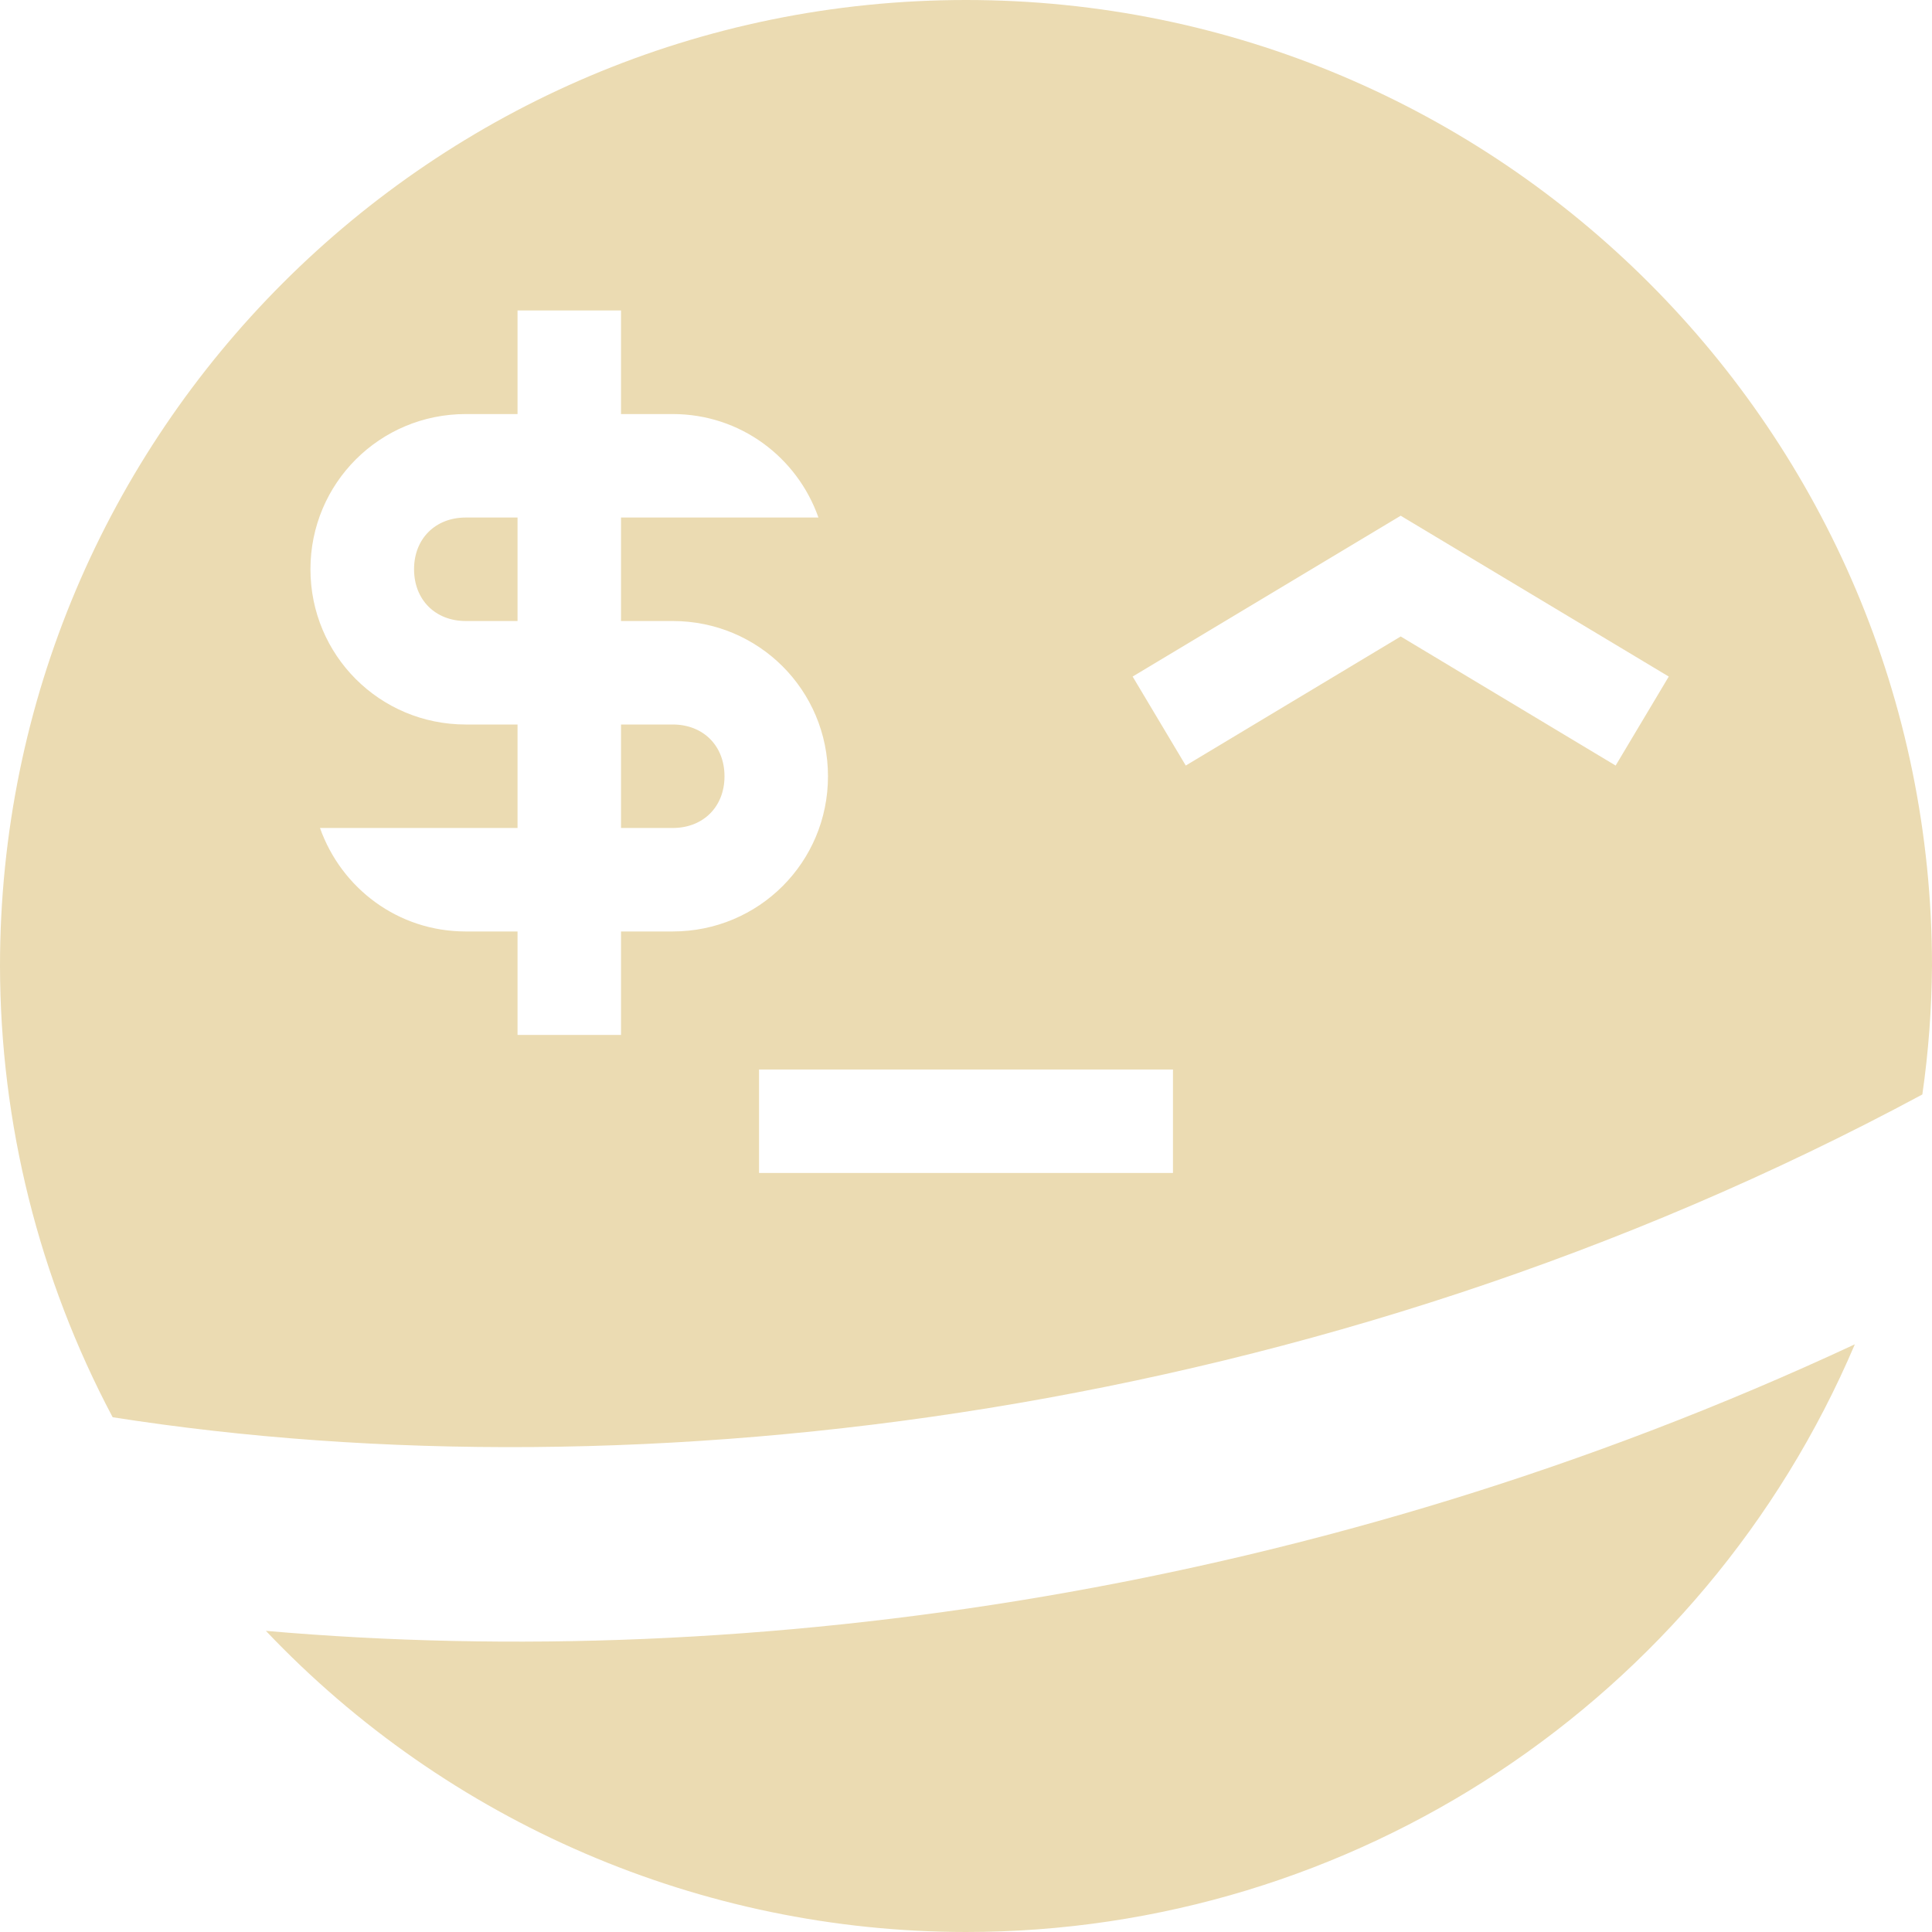
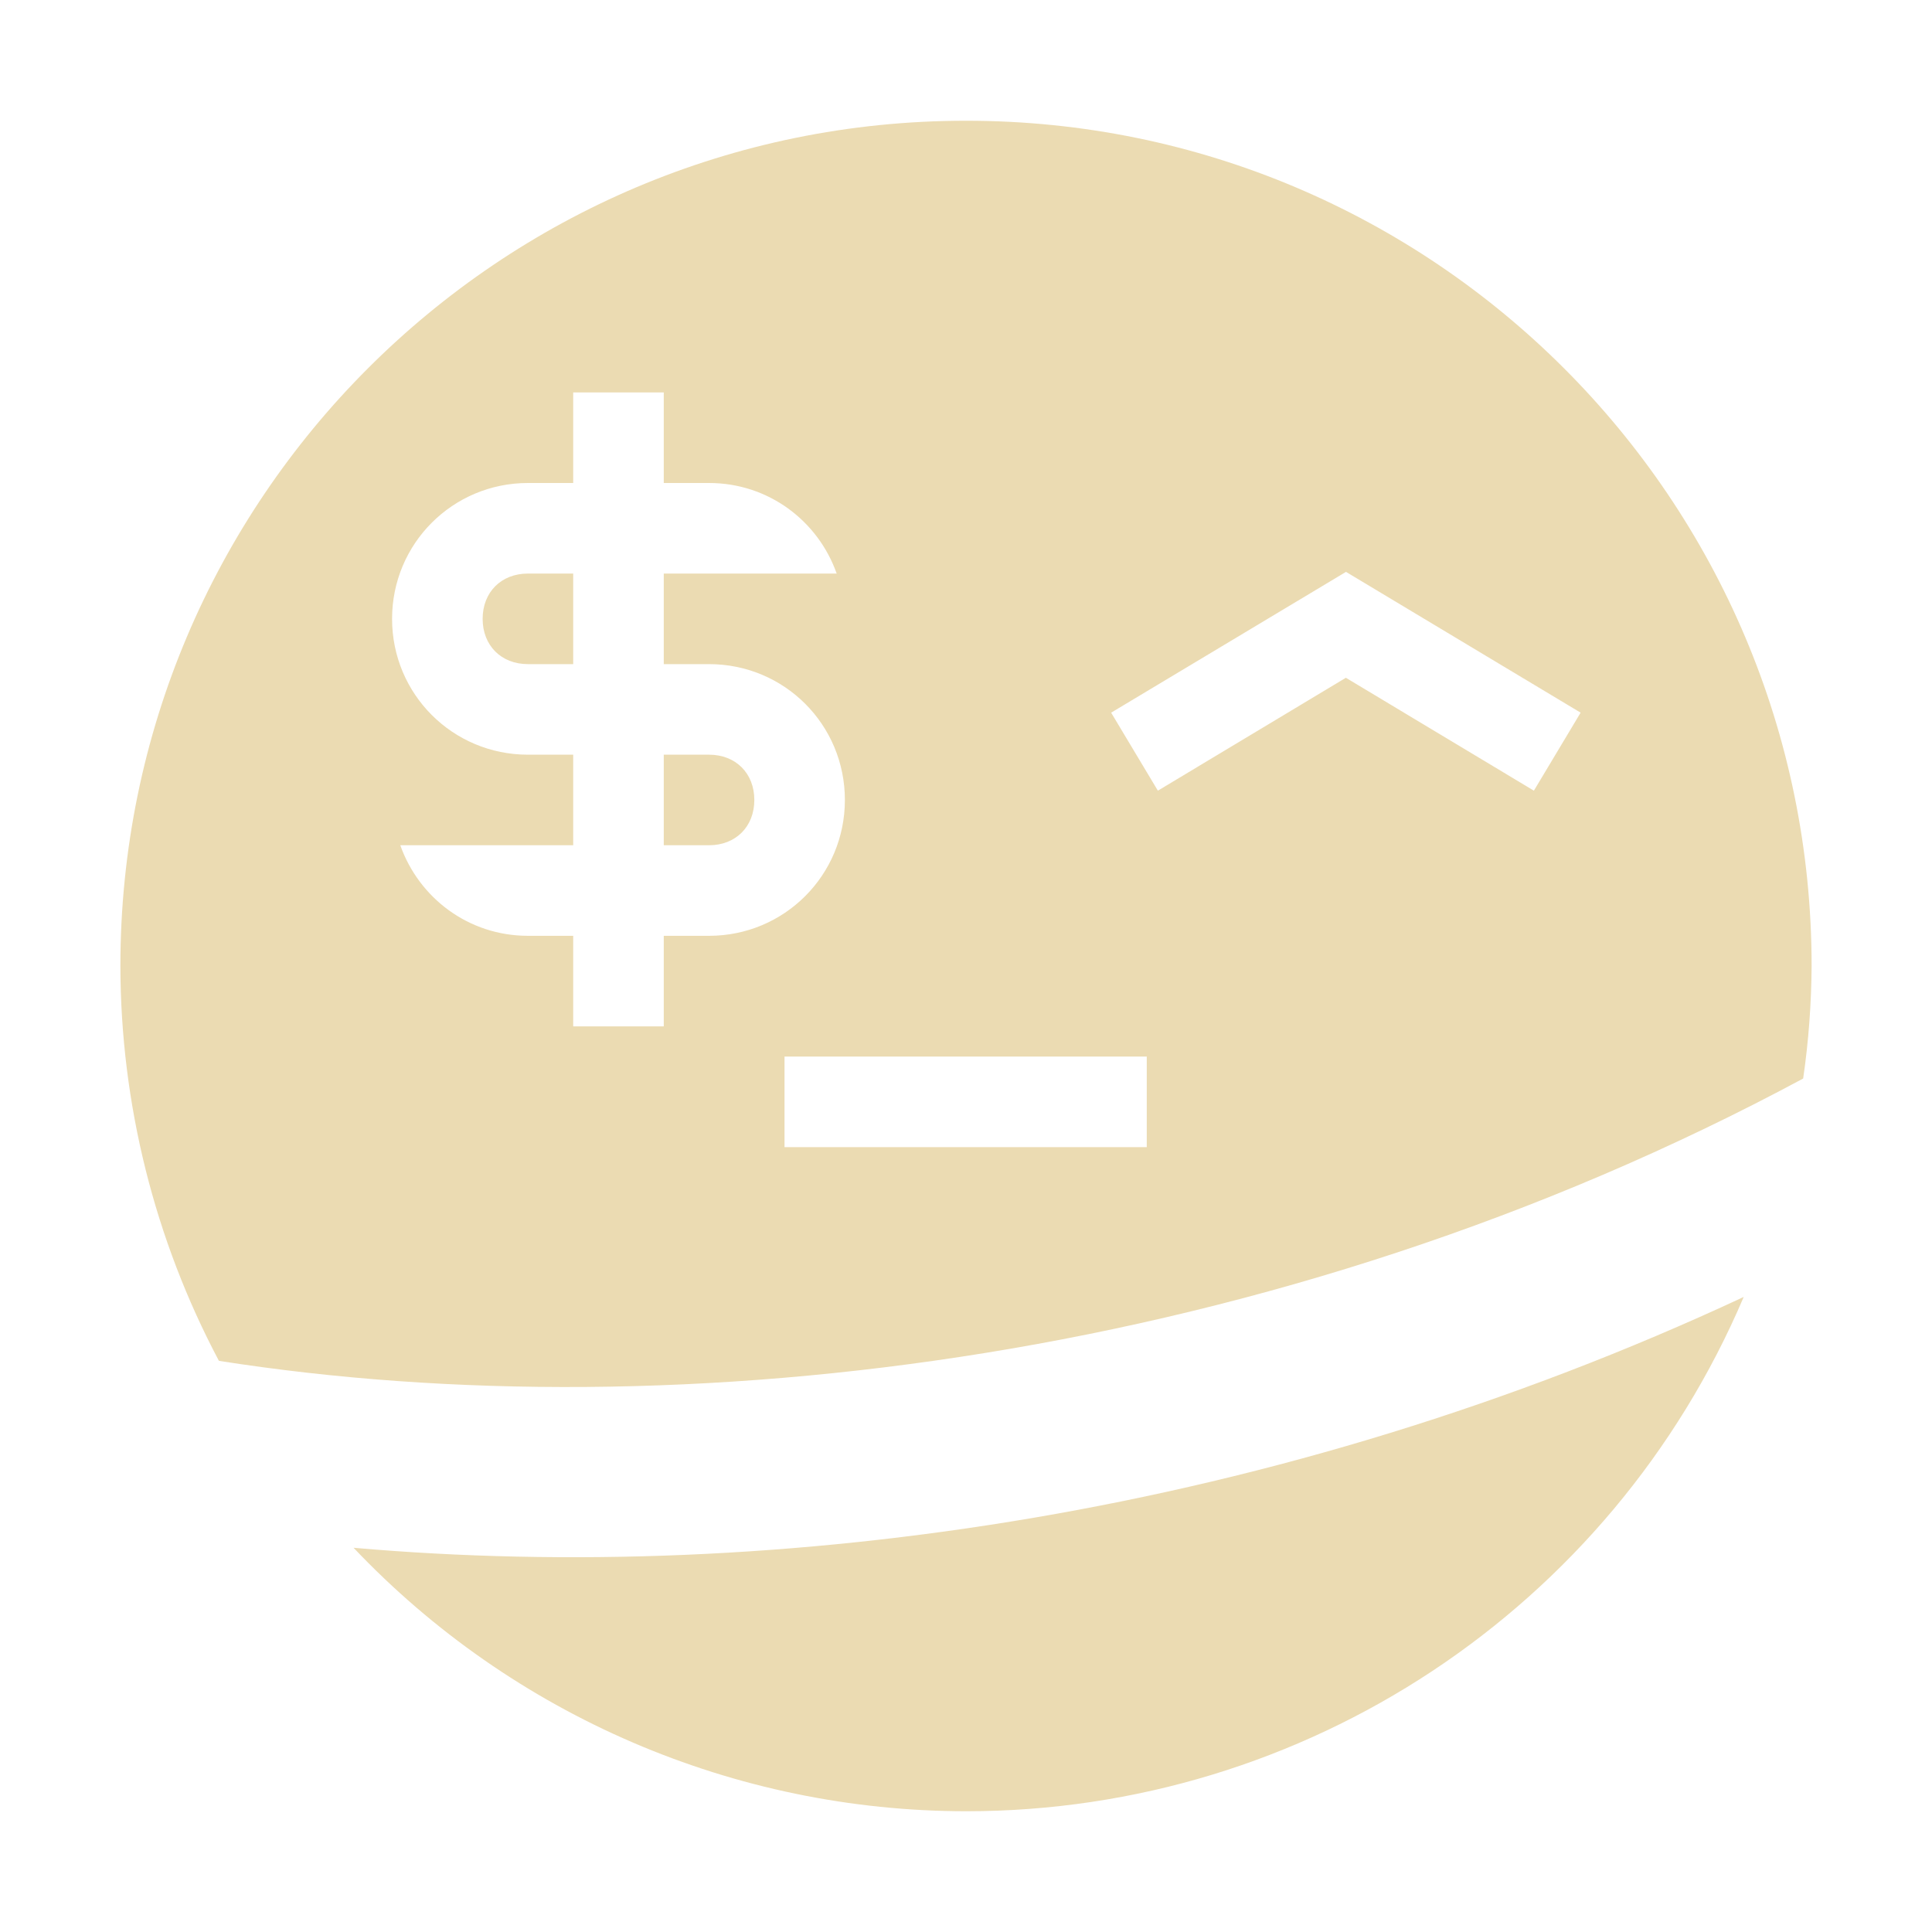
- <svg xmlns="http://www.w3.org/2000/svg" style="isolation:isolate" width="16" height="16" viewBox="0 0 16 16">
+ <svg xmlns="http://www.w3.org/2000/svg" width="16" height="16" version="1.1">
  <defs>
-     <style id="current-color-scheme" type="text/css">
-    .ColorScheme-Text { color:#ebdbb2; } .ColorScheme-Highlight { color:#458588; }
-   </style>
-     <linearGradient id="arrongin" x1="0%" x2="0%" y1="0%" y2="100%">
-       <stop offset="0%" style="stop-color:#d79921; stop-opacity:1" />
-       <stop offset="100%" style="stop-color:#b57614; stop-opacity:1" />
-     </linearGradient>
-     <linearGradient id="aurora" x1="0%" x2="0%" y1="0%" y2="100%">
-       <stop offset="0%" style="stop-color:#83a598; stop-opacity:1" />
-       <stop offset="100%" style="stop-color:#b16286; stop-opacity:1" />
-     </linearGradient>
-     <linearGradient id="fitdance" x1="0%" x2="0%" y1="0%" y2="100%">
-       <stop offset="0%" style="stop-color:#8ec07c; stop-opacity:1" />
-       <stop offset="100%" style="stop-color:#458588; stop-opacity:1" />
-     </linearGradient>
-     <linearGradient id="oomox" x1="0%" x2="0%" y1="0%" y2="100%">
-       <stop offset="0%" style="stop-color:#458588; stop-opacity:1" />
-       <stop offset="100%" style="stop-color:#928374; stop-opacity:1" />
-     </linearGradient>
-     <linearGradient id="rainblue" x1="0%" x2="0%" y1="0%" y2="100%">
-       <stop offset="0%" style="stop-color:#b8bb26; stop-opacity:1" />
-       <stop offset="100%" style="stop-color:#076678; stop-opacity:1" />
-     </linearGradient>
-     <linearGradient id="sunrise" x1="0%" x2="0%" y1="0%" y2="100%">
-       <stop offset="0%" style="stop-color: #fe8019; stop-opacity:1" />
-       <stop offset="100%" style="stop-color: #fabd2f; stop-opacity:1" />
-     </linearGradient>
-     <linearGradient id="telinkrin" x1="0%" x2="0%" y1="0%" y2="100%">
-       <stop offset="0%" style="stop-color: #83a598; stop-opacity:1" />
-       <stop offset="100%" style="stop-color: #83a598; stop-opacity:1" />
-     </linearGradient>
-     <linearGradient id="60spsycho" x1="0%" x2="0%" y1="0%" y2="100%">
-       <stop offset="0%" style="stop-color: #fb4934; stop-opacity:1" />
-       <stop offset="25%" style="stop-color: #fabd2f; stop-opacity:1" />
-       <stop offset="50%" style="stop-color: #fe8019; stop-opacity:1" />
-       <stop offset="100%" style="stop-color: #689d6a; stop-opacity:1" />
-     </linearGradient>
-     <linearGradient id="90ssummer" x1="0%" x2="0%" y1="0%" y2="100%">
-       <stop offset="0%" style="stop-color: #b16286; stop-opacity:1" />
-       <stop offset="20%" style="stop-color: #8ec07c; stop-opacity:1" />
-       <stop offset="50%" style="stop-color: #fabd2f; stop-opacity:1" />
-       <stop offset="100%" style="stop-color: #458588; stop-opacity:1" />
-     </linearGradient>
-     <linearGradient id="cyberneon" x1="0%" x2="0%" y1="0%" y2="100%">
-       <stop offset="0" style="stop-color:#83a598; stop-opacity:1" />
-       <stop offset="1" style="stop-color:#b16286; stop-opacity:1" />
-     </linearGradient>
+     <style type="text/css" id="current-color-scheme">.ColorScheme-Text { color:#ebdbb2; } .ColorScheme-Highlight { color:#458588; }</style>
  </defs>
-   <path style="fill:currentColor" class="ColorScheme-Text" fill-rule="evenodd" d="M 15.361 11.133 C 10.96 13.185 6.238 13.859 2.202 13.506 C 3.711 15.097 5.807 15.999 8 16 C 11.208 16 14.105 14.084 15.361 11.133 L 15.361 11.133 L 15.361 11.133 L 15.361 11.133 L 15.361 11.133 L 15.361 11.133 L 15.361 11.133 Z M 6.286 8.857 L 9.714 8.857 L 9.714 9.714 L 6.286 9.714 L 6.286 8.857 L 6.286 8.857 L 6.286 8.857 L 6.286 8.857 L 6.286 8.857 Z M 9.82 6.34 L 9.38 5.603 L 11.6 4.271 L 13.82 5.603 L 13.38 6.34 L 11.6 5.271 L 9.82 6.34 L 9.82 6.34 L 9.82 6.34 Z M 8 0 C 3.582 0 0 3.582 0 8 C 0.002 9.303 0.322 10.586 0.933 11.737 C 5.28 12.419 10.94 11.743 15.92 9.064 C 15.971 8.712 15.997 8.356 16 8 C 16 3.582 12.418 0 8 0 L 8 0 L 8 0 L 8 0 L 8 0 L 8 0 L 8 0 Z M 3.857 4.286 L 4.286 4.286 L 4.286 5.143 L 3.857 5.143 C 3.605 5.143 3.429 4.967 3.429 4.714 C 3.429 4.462 3.605 4.286 3.857 4.286 L 3.857 4.286 L 3.857 4.286 Z M 5.143 6 L 5.571 6 C 5.824 6 6 6.176 6 6.429 C 6 6.681 5.824 6.857 5.571 6.857 L 5.143 6.857 L 5.143 6 L 5.143 6 L 5.143 6 Z M 4.286 2.571 L 4.286 3.429 L 3.857 3.429 C 3.145 3.429 2.571 4.002 2.571 4.714 C 2.571 5.427 3.145 6 3.857 6 L 4.286 6 L 4.286 6.857 L 3.857 6.857 L 2.65 6.857 C 2.827 7.356 3.296 7.714 3.857 7.714 L 4.286 7.714 L 4.286 8.571 L 5.143 8.571 L 5.143 7.714 L 5.571 7.714 C 6.284 7.714 6.857 7.141 6.857 6.429 C 6.857 5.716 6.284 5.143 5.571 5.143 L 5.143 5.143 L 5.143 4.286 L 5.571 4.286 L 5.714 4.286 L 6.778 4.286 C 6.602 3.787 6.132 3.429 5.571 3.429 L 5.143 3.429 L 5.143 2.571 L 4.286 2.571 L 4.286 2.571 L 4.286 2.571 Z" />
+   <path class="ColorScheme-Text" d="m7.997 1c-3.866 0-7 3.134-7 7 0.002 1.14 0.282 2.263 0.816 3.27 3.804 0.597 8.758 0.006 13.12-2.338 0.045-0.308 0.068-0.62 0.07-0.932 4e-6 -3.866-3.134-7-7-7zm-3.25 2.25h0.75v0.75h0.375c0.491 0 0.903 0.313 1.057 0.75h-1.432v0.75h0.375c0.624 0 1.125 0.501 1.125 1.125 0 0.623-0.501 1.125-1.125 1.125h-0.375v0.75h-0.75v-0.75h-0.375c-0.491 0-0.902-0.313-1.057-0.75h1.432v-0.75h-0.375c-0.623 0-1.125-0.501-1.125-1.125 0-0.623 0.502-1.125 1.125-1.125h0.375zm6.4 1.486 1.943 1.166-0.387 0.646-1.557-0.935-1.557 0.935-0.387-0.646zm-6.775 0.014c-0.221 0-0.375 0.154-0.375 0.375 0 0.221 0.154 0.375 0.375 0.375h0.375v-0.75zm1.125 1.5v0.75h0.375c0.221 0 0.375-0.154 0.375-0.375 0-0.221-0.154-0.375-0.375-0.375zm1 2.5h3v0.75h-3zm7.945 1.99-0.004 2e-3c-3.851 1.796-7.983 2.385-11.51 2.076 1.32 1.392 3.155 2.181 5.074 2.182 2.807 0 5.34-1.677 6.439-4.26z" fill="currentColor" />
</svg>
